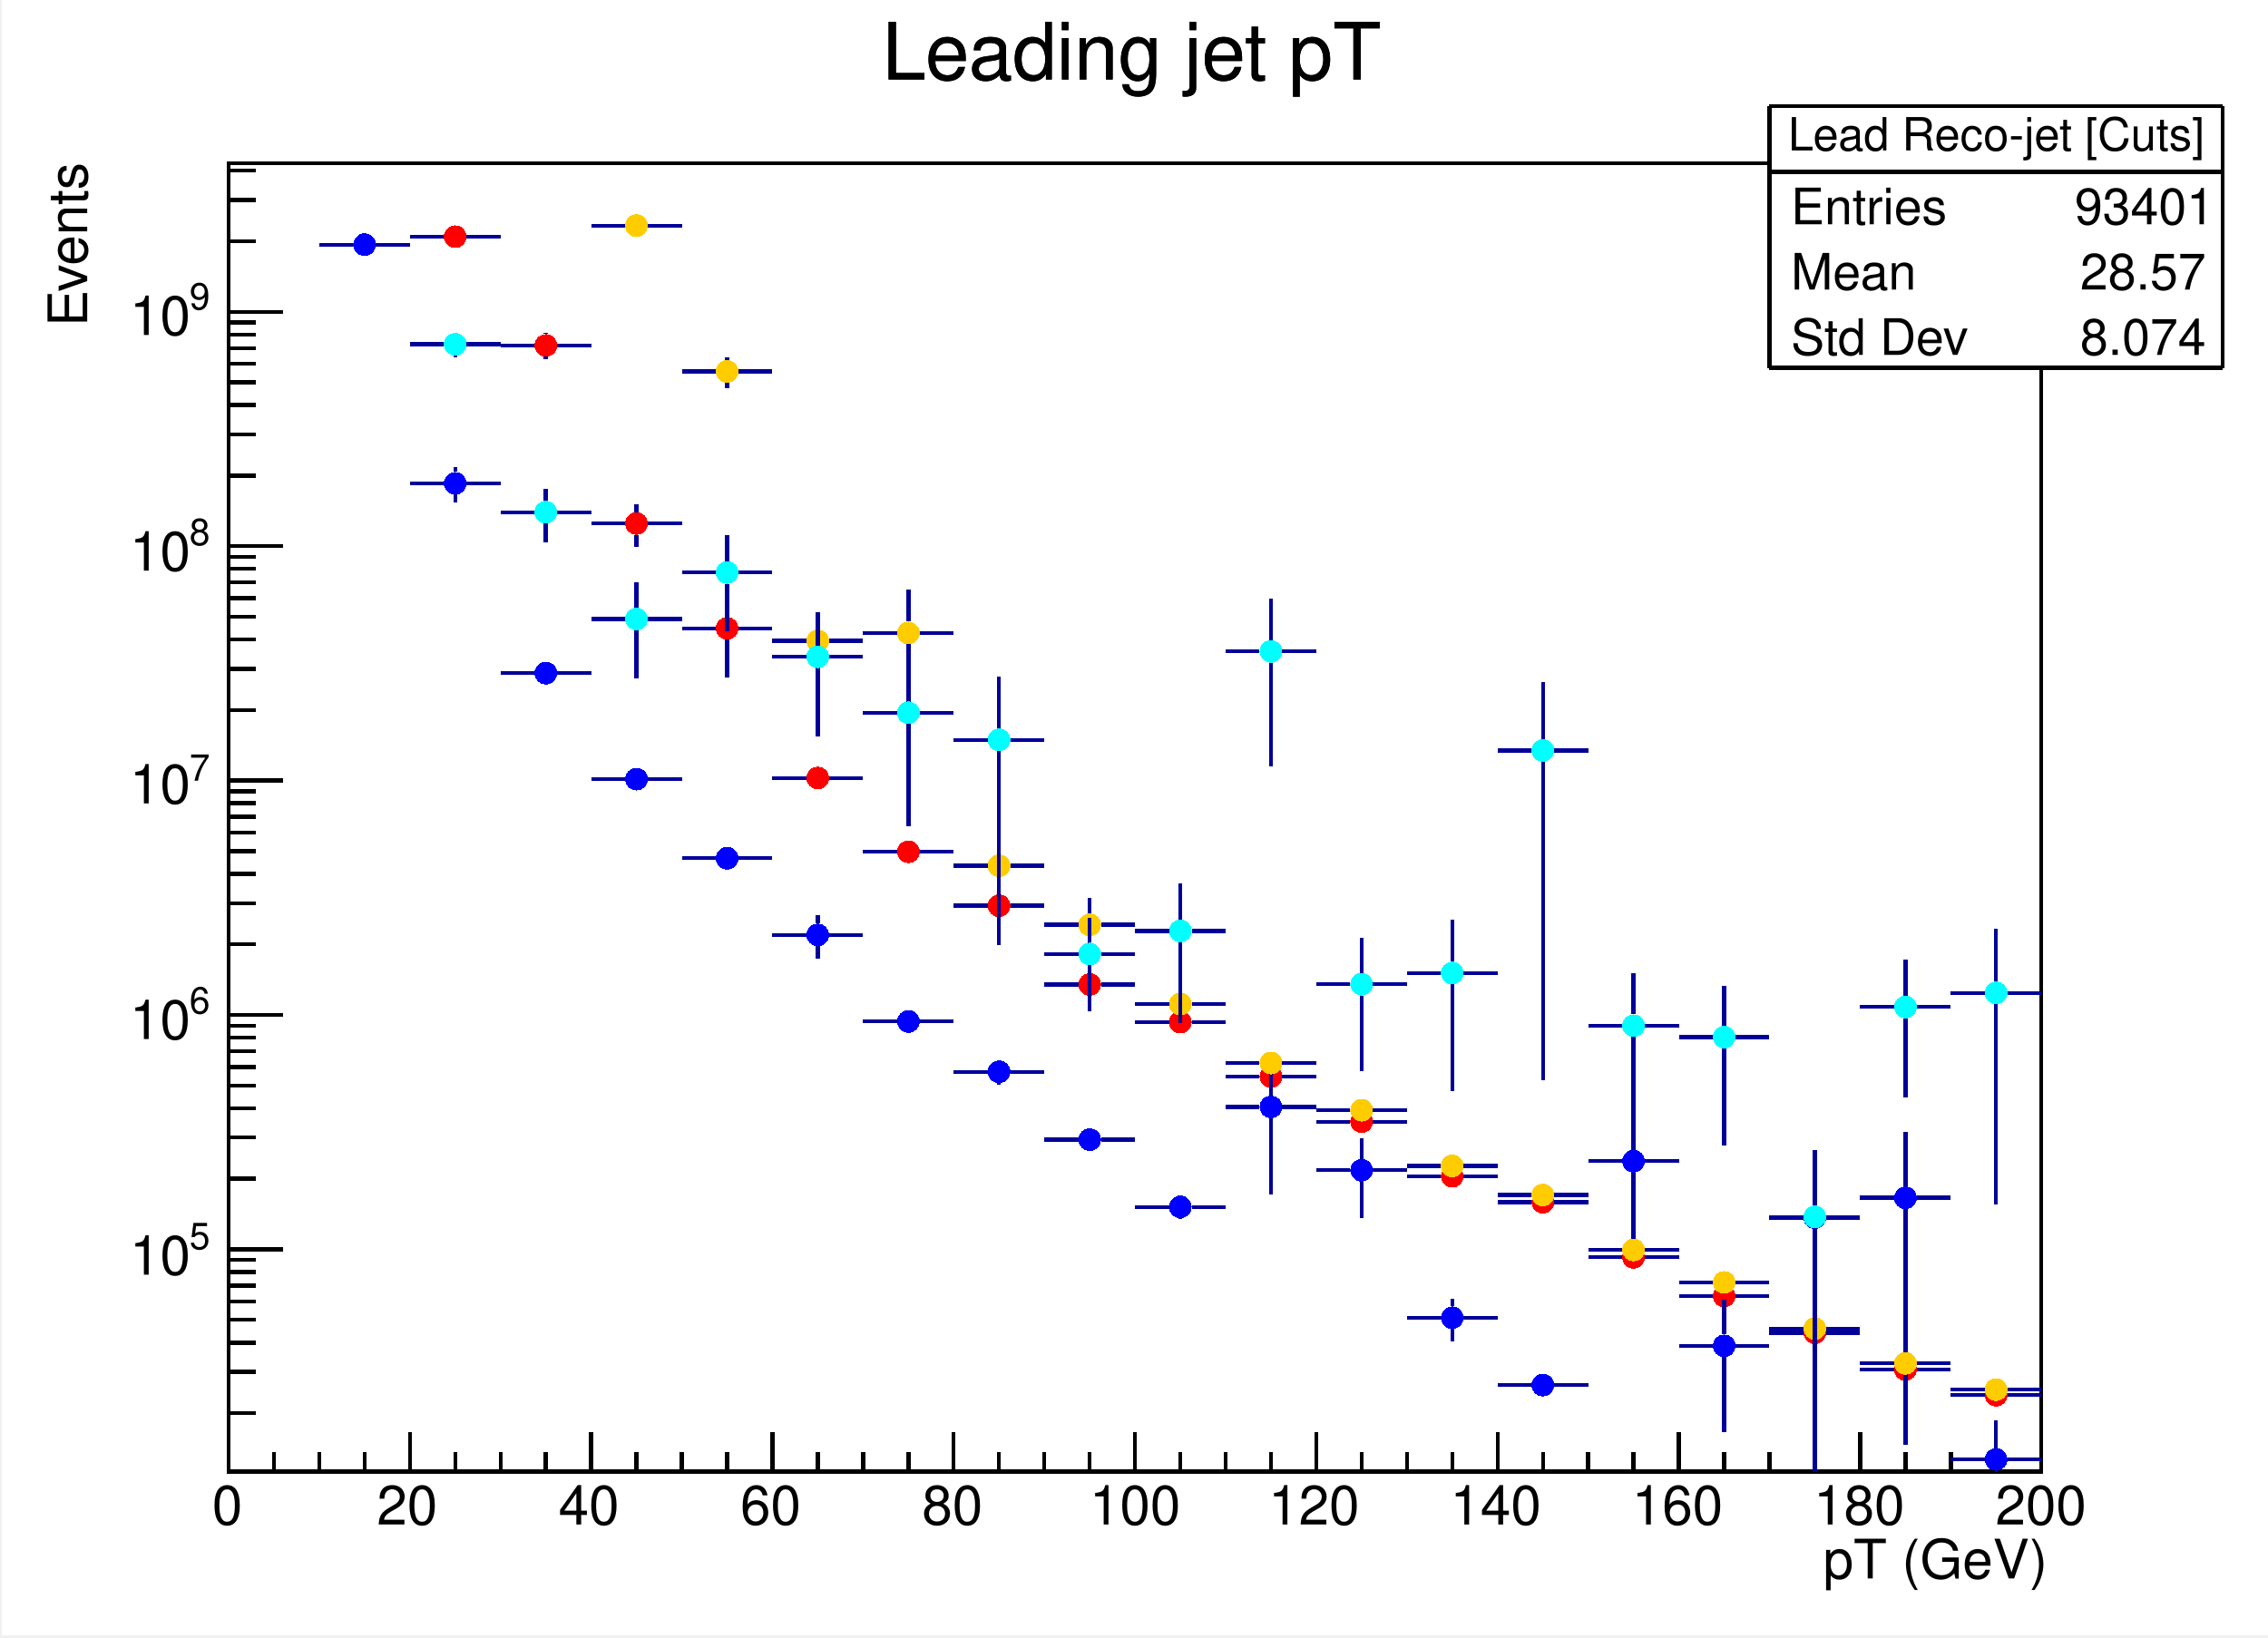
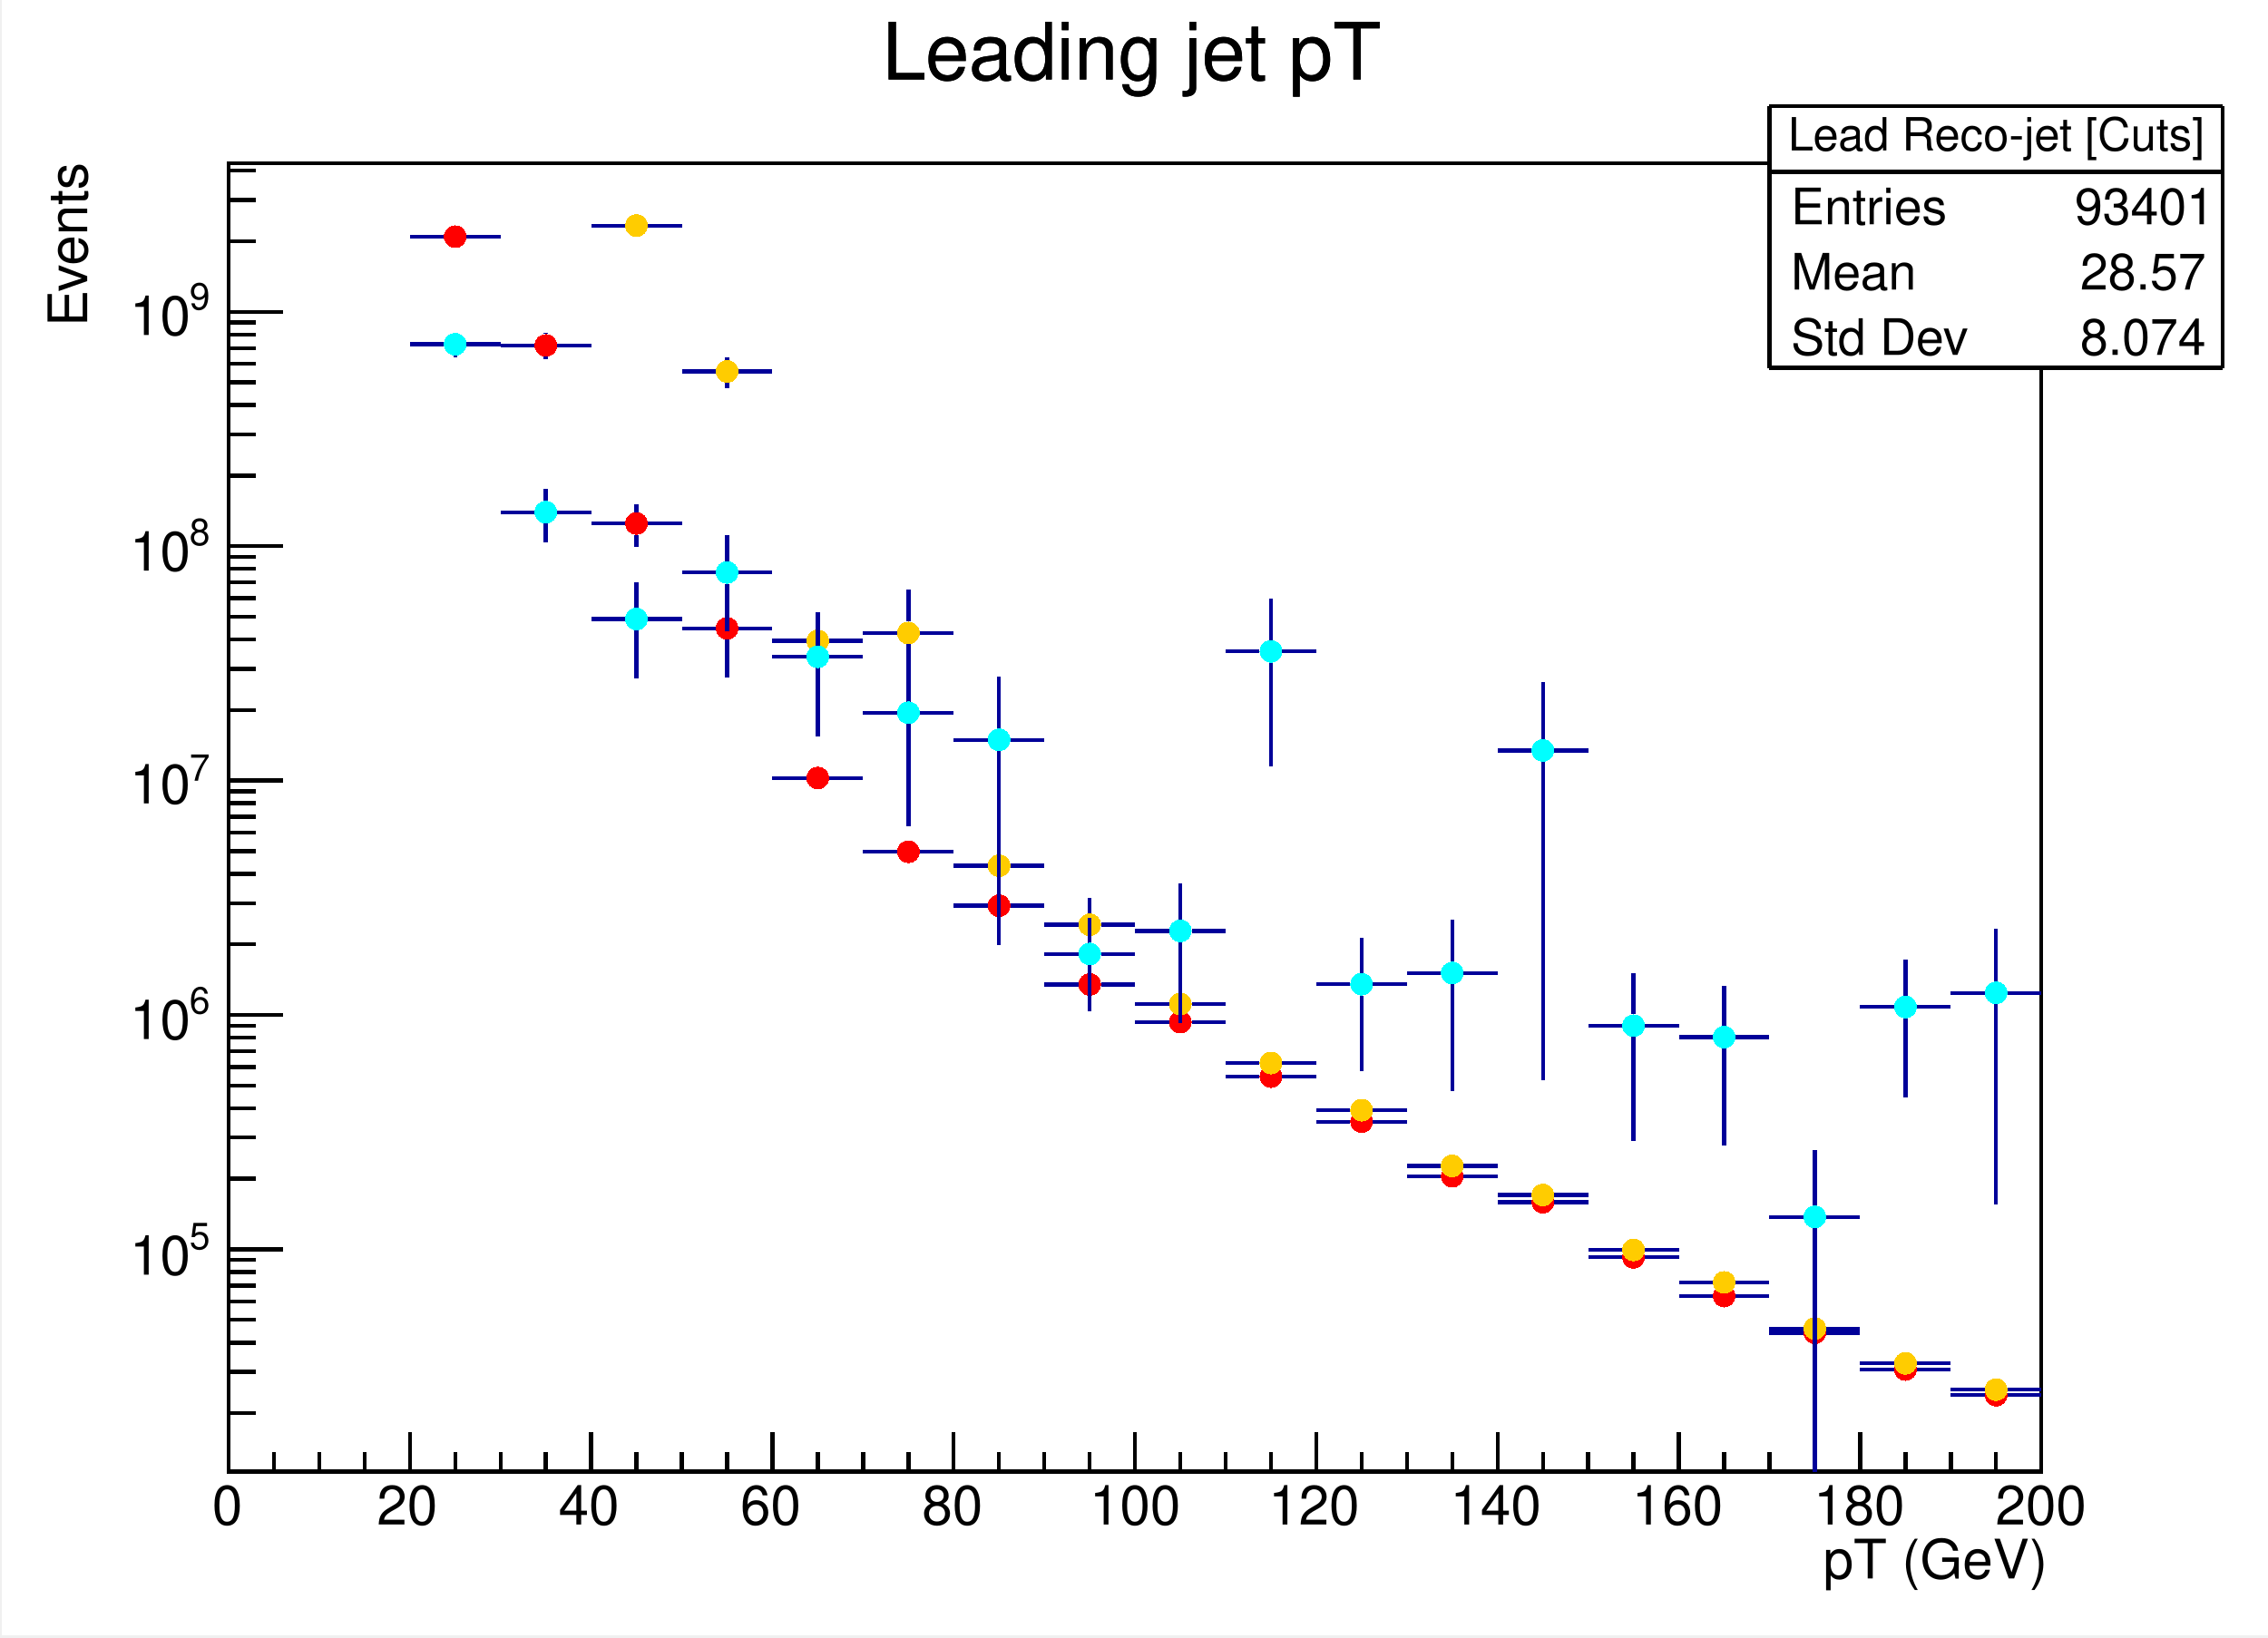
<svg xmlns="http://www.w3.org/2000/svg" width="567.429" height="409.712" viewBox="0 0 567.429 409.712" shape-rendering="crispEdges">
  <defs>
</defs>
  <rect x="0.5" y="0" width="566.929" height="409.212" fill="white" />
  <rect x="57.193" y="40.921" width="453.543" height="327.37" fill="white" />
  <rect x="57.193" y="40.921" width="453.543" height="327.37" fill="none" stroke="black" />
  <path d="M102.547,59.23h 8.497" fill="none" stroke="#000099" />
  <path d="M116.728,59.23h 8.497" fill="none" stroke="#000099" />
  <g fill="#ff0000">
    <circle cx="113.886" cy="59.23" r="2.842" />
  </g>
  <path d="M136.563,89.935v -0.638" fill="none" stroke="#000099" />
  <path d="M136.563,83.613v -0.22" fill="none" stroke="#000099" />
  <path d="M125.224,86.454h 8.497" fill="none" stroke="#000099" />
  <path d="M139.405,86.454h 8.497" fill="none" stroke="#000099" />
  <g fill="#ff0000">
    <circle cx="136.563" cy="86.454" r="2.842" />
  </g>
  <path d="M159.24,136.955v -3.12" fill="none" stroke="#000099" />
  <path d="M159.24,128.152v -1.986" fill="none" stroke="#000099" />
  <path d="M147.902,130.994h 8.497" fill="none" stroke="#000099" />
  <path d="M162.082,130.994h 8.497" fill="none" stroke="#000099" />
  <g fill="#ff0000">
    <circle cx="159.24" cy="130.994" r="2.842" />
  </g>
  <path d="M181.917,169.581v -9.469" fill="none" stroke="#000099" />
  <path d="M181.917,154.428v -5.423" fill="none" stroke="#000099" />
  <path d="M170.579,157.27h 8.497" fill="none" stroke="#000099" />
  <path d="M184.759,157.27h 8.497" fill="none" stroke="#000099" />
  <g fill="#ff0000">
    <circle cx="181.917" cy="157.27" r="2.842" />
  </g>
  <path d="M193.256,194.703h 8.497" fill="none" stroke="#000099" />
  <path d="M207.436,194.703h 8.497" fill="none" stroke="#000099" />
  <g fill="#ff0000">
    <circle cx="204.594" cy="194.703" r="2.842" />
  </g>
  <path d="M215.933,213.16h 8.497" fill="none" stroke="#000099" />
  <path d="M230.113,213.16h 8.497" fill="none" stroke="#000099" />
  <g fill="#ff0000">
    <circle cx="227.272" cy="213.16" r="2.842" />
  </g>
  <path d="M238.61,226.664h 8.497" fill="none" stroke="#000099" />
  <path d="M252.791,226.664h 8.497" fill="none" stroke="#000099" />
  <g fill="#ff0000">
    <circle cx="249.949" cy="226.664" r="2.842" />
  </g>
  <path d="M261.287,246.363h 8.497" fill="none" stroke="#000099" />
  <path d="M275.468,246.363h 8.497" fill="none" stroke="#000099" />
  <g fill="#ff0000">
    <circle cx="272.626" cy="246.363" r="2.842" />
  </g>
  <path d="M283.965,255.777h 8.497" fill="none" stroke="#000099" />
  <path d="M298.145,255.777h 8.497" fill="none" stroke="#000099" />
  <g fill="#ff0000">
    <circle cx="295.303" cy="255.777" r="2.842" />
  </g>
  <path d="M306.642,269.433h 8.497" fill="none" stroke="#000099" />
  <path d="M320.822,269.433h 8.497" fill="none" stroke="#000099" />
  <g fill="#ff0000">
    <circle cx="317.98" cy="269.433" r="2.842" />
  </g>
  <path d="M329.319,280.699h 8.497" fill="none" stroke="#000099" />
  <path d="M343.499,280.699h 8.497" fill="none" stroke="#000099" />
  <g fill="#ff0000">
    <circle cx="340.657" cy="280.699" r="2.842" />
  </g>
  <path d="M351.996,294.373h 8.497" fill="none" stroke="#000099" />
  <path d="M366.176,294.373h 8.497" fill="none" stroke="#000099" />
  <g fill="#ff0000">
    <circle cx="363.335" cy="294.373" r="2.842" />
  </g>
  <path d="M374.673,300.871h 8.497" fill="none" stroke="#000099" />
  <path d="M388.854,300.871h 8.497" fill="none" stroke="#000099" />
  <g fill="#ff0000">
    <circle cx="386.012" cy="300.871" r="2.842" />
  </g>
  <path d="M397.35,314.639h 8.497" fill="none" stroke="#000099" />
  <path d="M411.531,314.639h 8.497" fill="none" stroke="#000099" />
  <g fill="#ff0000">
    <circle cx="408.689" cy="314.639" r="2.842" />
  </g>
  <path d="M420.028,324.342h 8.497" fill="none" stroke="#000099" />
  <path d="M434.208,324.342h 8.497" fill="none" stroke="#000099" />
  <g fill="#ff0000">
    <circle cx="431.366" cy="324.342" r="2.842" />
  </g>
  <path d="M442.705,333.516h 8.497" fill="none" stroke="#000099" />
  <path d="M456.885,333.516h 8.497" fill="none" stroke="#000099" />
  <g fill="#ff0000">
    <circle cx="454.043" cy="333.516" r="2.842" />
  </g>
  <path d="M465.382,342.733h 8.497" fill="none" stroke="#000099" />
  <path d="M479.562,342.733h 8.497" fill="none" stroke="#000099" />
  <g fill="#ff0000">
    <circle cx="476.72" cy="342.733" r="2.842" />
  </g>
  <path d="M488.059,349.148h 8.497" fill="none" stroke="#000099" />
  <path d="M502.239,349.148h 8.497" fill="none" stroke="#000099" />
  <g fill="#ff0000">
    <circle cx="499.398" cy="349.148" r="2.842" />
  </g>
  <rect x="442.705" y="26.599" width="113.386" height="65.474" fill="white" />
  <path d="M442.705,92.073h 113.386" fill="none" stroke="black" />
  <path d="M556.091,92.073v -65.474" fill="none" stroke="black" />
  <path d="M556.091,26.599h -113.386" fill="none" stroke="black" />
  <path d="M442.705,26.599v 65.474" fill="none" stroke="black" />
  <text xml:space="preserve" x="447.365" y="37.653" fill="black" font-size="11.471" font-family="Helvetica">Lead Reco-jet [Cuts]</text>
  <path d="M442.705,42.967h 113.386" fill="none" stroke="black" />
  <text xml:space="preserve" x="448.076" y="56.125" fill="black" font-size="12.575" font-family="Helvetica">Entries </text>
  <text xml:space="preserve" x="515.567" y="56.125" fill="black" font-size="12.575" font-family="Helvetica"> 93401</text>
  <text xml:space="preserve" x="448.076" y="72.465" fill="black" font-size="12.575" font-family="Helvetica">Mean  </text>
  <text xml:space="preserve" x="513.436" y="72.465" fill="black" font-size="12.575" font-family="Helvetica">  28.57</text>
  <text xml:space="preserve" x="448.076" y="88.805" fill="black" font-size="12.575" font-family="Helvetica">Std Dev   </text>
  <text xml:space="preserve" x="513.436" y="88.805" fill="black" font-size="12.575" font-family="Helvetica">  8.074</text>
  <path d="M57.193,368.291h 453.543" fill="none" stroke="black" />
  <path d="M57.193,358.47v 9.821" fill="none" stroke="black" />
  <path d="M68.531,363.38v 4.911" fill="none" stroke="black" />
  <path d="M79.87,363.38v 4.911" fill="none" stroke="black" />
  <path d="M91.209,363.38v 4.911" fill="none" stroke="black" />
  <path d="M102.547,358.47v 9.821" fill="none" stroke="black" />
  <path d="M113.886,363.38v 4.911" fill="none" stroke="black" />
  <path d="M125.224,363.38v 4.911" fill="none" stroke="black" />
  <path d="M136.563,363.38v 4.911" fill="none" stroke="black" />
  <path d="M147.902,358.47v 9.821" fill="none" stroke="black" />
  <path d="M159.24,363.38v 4.911" fill="none" stroke="black" />
  <path d="M170.579,363.38v 4.911" fill="none" stroke="black" />
  <path d="M181.917,363.38v 4.911" fill="none" stroke="black" />
  <path d="M193.256,358.47v 9.821" fill="none" stroke="black" />
  <path d="M204.594,363.38v 4.911" fill="none" stroke="black" />
  <path d="M215.933,363.38v 4.911" fill="none" stroke="black" />
  <path d="M227.272,363.38v 4.911" fill="none" stroke="black" />
  <path d="M238.61,358.47v 9.821" fill="none" stroke="black" />
  <path d="M249.949,363.38v 4.911" fill="none" stroke="black" />
  <path d="M261.287,363.38v 4.911" fill="none" stroke="black" />
  <path d="M272.626,363.38v 4.911" fill="none" stroke="black" />
  <path d="M283.965,358.47v 9.821" fill="none" stroke="black" />
  <path d="M295.303,363.38v 4.911" fill="none" stroke="black" />
  <path d="M306.642,363.38v 4.911" fill="none" stroke="black" />
  <path d="M317.98,363.38v 4.911" fill="none" stroke="black" />
  <path d="M329.319,358.47v 9.821" fill="none" stroke="black" />
  <path d="M340.657,363.38v 4.911" fill="none" stroke="black" />
  <path d="M351.996,363.38v 4.911" fill="none" stroke="black" />
  <path d="M363.335,363.38v 4.911" fill="none" stroke="black" />
  <path d="M374.673,358.47v 9.821" fill="none" stroke="black" />
  <path d="M386.012,363.38v 4.911" fill="none" stroke="black" />
  <path d="M397.35,363.38v 4.911" fill="none" stroke="black" />
  <path d="M408.689,363.38v 4.911" fill="none" stroke="black" />
  <path d="M420.028,358.47v 9.821" fill="none" stroke="black" />
  <path d="M431.366,363.38v 4.911" fill="none" stroke="black" />
  <path d="M442.705,363.38v 4.911" fill="none" stroke="black" />
  <path d="M454.043,363.38v 4.911" fill="none" stroke="black" />
  <path d="M465.382,358.47v 9.821" fill="none" stroke="black" />
  <path d="M476.72,363.38v 4.911" fill="none" stroke="black" />
  <path d="M488.059,363.38v 4.911" fill="none" stroke="black" />
  <path d="M499.398,363.38v 4.911" fill="none" stroke="black" />
  <path d="M510.736,358.47v 9.821" fill="none" stroke="black" />
  <text xml:space="preserve" x="53.072" y="381.505" fill="black" font-size="13.64" font-family="Helvetica">0</text>
  <text xml:space="preserve" x="94.278" y="381.505" fill="black" font-size="13.64" font-family="Helvetica">20</text>
  <text xml:space="preserve" x="139.746" y="381.505" fill="black" font-size="13.64" font-family="Helvetica">40</text>
  <text xml:space="preserve" x="185.214" y="381.505" fill="black" font-size="13.64" font-family="Helvetica">60</text>
  <text xml:space="preserve" x="230.682" y="381.505" fill="black" font-size="13.64" font-family="Helvetica">80</text>
  <text xml:space="preserve" x="272.598" y="381.505" fill="black" font-size="13.64" font-family="Helvetica">100</text>
  <text xml:space="preserve" x="317.355" y="381.505" fill="black" font-size="13.64" font-family="Helvetica">120</text>
  <text xml:space="preserve" x="362.823" y="381.505" fill="black" font-size="13.64" font-family="Helvetica">140</text>
  <text xml:space="preserve" x="408.291" y="381.505" fill="black" font-size="13.64" font-family="Helvetica">160</text>
  <text xml:space="preserve" x="453.759" y="381.505" fill="black" font-size="13.64" font-family="Helvetica">180</text>
  <text xml:space="preserve" x="499.227" y="381.505" fill="black" font-size="13.64" font-family="Helvetica">200</text>
  <text xml:space="preserve" x="452.338" y="395.003" fill="black" font-size="13.64" font-family="Helvetica"> pT (GeV)</text>
  <path d="M57.193,368.291v -327.37" fill="none" stroke="black" />
  <path d="M63.996,353.645h -6.803" fill="none" stroke="black" />
  <path d="M63.996,343.317h -6.803" fill="none" stroke="black" />
  <path d="M63.996,335.988h -6.803" fill="none" stroke="black" />
  <path d="M63.996,330.304h -6.803" fill="none" stroke="black" />
  <path d="M63.996,325.66h -6.803" fill="none" stroke="black" />
  <path d="M63.996,321.733h -6.803" fill="none" stroke="black" />
  <path d="M63.996,318.332h -6.803" fill="none" stroke="black" />
  <path d="M63.996,315.331h -6.803" fill="none" stroke="black" />
  <path d="M70.799,312.648h -13.606" fill="none" stroke="black" />
  <text xml:space="preserve" x="47.389" y="312.592" fill="black" font-size="9.26" font-family="Helvetica">5</text>
  <text xml:space="preserve" x="32.47" y="318.986" fill="black" font-size="13.64" font-family="Helvetica">10</text>
  <path d="M63.996,294.991h -6.803" fill="none" stroke="black" />
  <path d="M63.996,284.662h -6.803" fill="none" stroke="black" />
  <path d="M63.996,277.334h -6.803" fill="none" stroke="black" />
  <path d="M63.996,271.65h -6.803" fill="none" stroke="black" />
  <path d="M63.996,267.006h -6.803" fill="none" stroke="black" />
  <path d="M63.996,263.079h -6.803" fill="none" stroke="black" />
  <path d="M63.996,259.678h -6.803" fill="none" stroke="black" />
  <path d="M63.996,256.677h -6.803" fill="none" stroke="black" />
  <path d="M70.799,253.993h -13.606" fill="none" stroke="black" />
  <text xml:space="preserve" x="47.389" y="253.626" fill="black" font-size="9.26" font-family="Helvetica">6</text>
  <text xml:space="preserve" x="32.47" y="260.02" fill="black" font-size="13.64" font-family="Helvetica">10</text>
  <path d="M63.996,236.337h -6.803" fill="none" stroke="black" />
  <path d="M63.996,226.008h -6.803" fill="none" stroke="black" />
  <path d="M63.996,218.68h -6.803" fill="none" stroke="black" />
  <path d="M63.996,212.996h -6.803" fill="none" stroke="black" />
  <path d="M63.996,208.352h -6.803" fill="none" stroke="black" />
  <path d="M63.996,204.425h -6.803" fill="none" stroke="black" />
  <path d="M63.996,201.024h -6.803" fill="none" stroke="black" />
  <path d="M63.996,198.023h -6.803" fill="none" stroke="black" />
  <path d="M70.799,195.339h -13.606" fill="none" stroke="black" />
  <text xml:space="preserve" x="47.389" y="195.37" fill="black" font-size="9.26" font-family="Helvetica">7</text>
  <text xml:space="preserve" x="32.47" y="201.054" fill="black" font-size="13.64" font-family="Helvetica">10</text>
  <path d="M63.996,177.683h -6.803" fill="none" stroke="black" />
  <path d="M63.996,167.354h -6.803" fill="none" stroke="black" />
  <path d="M63.996,160.026h -6.803" fill="none" stroke="black" />
  <path d="M63.996,154.342h -6.803" fill="none" stroke="black" />
  <path d="M63.996,149.698h -6.803" fill="none" stroke="black" />
  <path d="M63.996,145.771h -6.803" fill="none" stroke="black" />
  <path d="M63.996,142.369h -6.803" fill="none" stroke="black" />
  <path d="M63.996,139.369h -6.803" fill="none" stroke="black" />
  <path d="M70.799,136.685h -13.606" fill="none" stroke="black" />
  <text xml:space="preserve" x="47.389" y="136.404" fill="black" font-size="9.26" font-family="Helvetica">8</text>
  <text xml:space="preserve" x="32.47" y="142.798" fill="black" font-size="13.64" font-family="Helvetica">10</text>
  <path d="M63.996,119.029h -6.803" fill="none" stroke="black" />
  <path d="M63.996,108.7h -6.803" fill="none" stroke="black" />
  <path d="M63.996,101.372h -6.803" fill="none" stroke="black" />
  <path d="M63.996,95.688h -6.803" fill="none" stroke="black" />
  <path d="M63.996,91.044h -6.803" fill="none" stroke="black" />
  <path d="M63.996,87.117h -6.803" fill="none" stroke="black" />
  <path d="M63.996,83.715h -6.803" fill="none" stroke="black" />
  <path d="M63.996,80.715h -6.803" fill="none" stroke="black" />
  <path d="M70.799,78.031h -13.606" fill="none" stroke="black" />
  <text xml:space="preserve" x="47.389" y="77.438" fill="black" font-size="9.26" font-family="Helvetica">9</text>
  <text xml:space="preserve" x="32.47" y="83.832" fill="black" font-size="13.64" font-family="Helvetica">10</text>
  <path d="M63.996,60.375h -6.803" fill="none" stroke="black" />
  <path d="M63.996,50.046h -6.803" fill="none" stroke="black" />
  <path d="M63.996,42.718h -6.803" fill="none" stroke="black" />
  <g transform="rotate(-90,21.8131,81.7003)">
    <text xml:space="preserve" x="21.813" y="81.7" fill="black" font-size="13.64" font-family="Helvetica">Events</text>
  </g>
  <text xml:space="preserve" x="220.736" y="19.892" fill="black" font-size="19.78" font-family="Helvetica">Leading jet pT</text>
  <rect x="442.705" y="26.599" width="113.386" height="65.474" fill="white" />
  <path d="M442.705,92.073h 113.386" fill="none" stroke="black" />
  <path d="M556.091,92.073v -65.474" fill="none" stroke="black" />
  <path d="M556.091,26.599h -113.386" fill="none" stroke="black" />
  <path d="M442.705,26.599v 65.474" fill="none" stroke="black" />
  <text xml:space="preserve" x="447.365" y="37.653" fill="black" font-size="11.471" font-family="Helvetica">Lead Reco-jet [Cuts]</text>
  <path d="M442.705,42.967h 113.386" fill="none" stroke="black" />
  <text xml:space="preserve" x="448.076" y="56.125" fill="black" font-size="12.575" font-family="Helvetica">Entries </text>
  <text xml:space="preserve" x="515.567" y="56.125" fill="black" font-size="12.575" font-family="Helvetica"> 93401</text>
  <text xml:space="preserve" x="448.076" y="72.465" fill="black" font-size="12.575" font-family="Helvetica">Mean  </text>
  <text xml:space="preserve" x="513.436" y="72.465" fill="black" font-size="12.575" font-family="Helvetica">  28.57</text>
  <text xml:space="preserve" x="448.076" y="88.805" fill="black" font-size="12.575" font-family="Helvetica">Std Dev   </text>
  <text xml:space="preserve" x="513.436" y="88.805" fill="black" font-size="12.575" font-family="Helvetica">  8.074</text>
-   <path d="M79.87,61.231h 8.497" fill="none" stroke="#000099" />
-   <path d="M94.05,61.231h 8.497" fill="none" stroke="#000099" />
-   <g fill="#0000ff">
-     <circle cx="91.209" cy="61.231" r="2.842" />
-   </g>
-   <path d="M113.886,125.679v -1.869" fill="none" stroke="#000099" />
-   <path d="M113.886,118.127v -1.132" fill="none" stroke="#000099" />
-   <path d="M102.547,120.968h 8.497" fill="none" stroke="#000099" />
-   <path d="M116.728,120.968h 8.497" fill="none" stroke="#000099" />
-   <g fill="#0000ff">
-     <circle cx="113.886" cy="120.968" r="2.842" />
-   </g>
-   <path d="M125.224,168.451h 8.497" fill="none" stroke="#000099" />
-   <path d="M139.405,168.451h 8.497" fill="none" stroke="#000099" />
-   <g fill="#0000ff">
-     <circle cx="136.563" cy="168.451" r="2.842" />
-   </g>
-   <path d="M147.902,194.972h 8.497" fill="none" stroke="#000099" />
-   <path d="M162.082,194.972h 8.497" fill="none" stroke="#000099" />
-   <g fill="#0000ff">
-     <circle cx="159.24" cy="194.972" r="2.842" />
-   </g>
-   <path d="M170.579,214.758h 8.497" fill="none" stroke="#000099" />
-   <path d="M184.759,214.758h 8.497" fill="none" stroke="#000099" />
-   <g fill="#0000ff">
-     <circle cx="181.917" cy="214.758" r="2.842" />
-   </g>
-   <path d="M204.594,240.02v -3.204" fill="none" stroke="#000099" />
-   <path d="M204.594,231.132v -2.041" fill="none" stroke="#000099" />
-   <path d="M193.256,233.974h 8.497" fill="none" stroke="#000099" />
-   <path d="M207.436,233.974h 8.497" fill="none" stroke="#000099" />
-   <g fill="#0000ff">
-     <circle cx="204.594" cy="233.974" r="2.842" />
-   </g>
-   <path d="M215.933,255.622h 8.497" fill="none" stroke="#000099" />
-   <path d="M230.113,255.622h 8.497" fill="none" stroke="#000099" />
-   <g fill="#0000ff">
-     <circle cx="227.272" cy="255.622" r="2.842" />
-   </g>
-   <path d="M249.949,271.456v -0.391" fill="none" stroke="#000099" />
-   <path d="M249.949,265.381v -0.027" fill="none" stroke="#000099" />
-   <path d="M238.61,268.223h 8.497" fill="none" stroke="#000099" />
-   <path d="M252.791,268.223h 8.497" fill="none" stroke="#000099" />
-   <g fill="#0000ff">
-     <circle cx="249.949" cy="268.223" r="2.842" />
-   </g>
-   <path d="M261.287,285.195h 8.497" fill="none" stroke="#000099" />
-   <path d="M275.468,285.195h 8.497" fill="none" stroke="#000099" />
-   <g fill="#0000ff">
-     <circle cx="272.626" cy="285.195" r="2.842" />
-   </g>
-   <path d="M295.303,305.027v -0.149" fill="none" stroke="#000099" />
-   <path d="M283.965,302.036h 8.497" fill="none" stroke="#000099" />
-   <path d="M298.145,302.036h 8.497" fill="none" stroke="#000099" />
-   <g fill="#0000ff">
-     <circle cx="295.303" cy="302.036" r="2.842" />
-   </g>
-   <path d="M317.98,298.977v -19.12" fill="none" stroke="#000099" />
-   <path d="M317.98,274.174v -8.774" fill="none" stroke="#000099" />
-   <path d="M306.642,277.015h 8.497" fill="none" stroke="#000099" />
-   <path d="M320.822,277.015h 8.497" fill="none" stroke="#000099" />
-   <g fill="#0000ff">
-     <circle cx="317.98" cy="277.015" r="2.842" />
-   </g>
-   <path d="M340.657,304.783v -9.096" fill="none" stroke="#000099" />
-   <path d="M340.657,290.004v -5.254" fill="none" stroke="#000099" />
-   <path d="M329.319,292.846h 8.497" fill="none" stroke="#000099" />
-   <path d="M343.499,292.846h 8.497" fill="none" stroke="#000099" />
-   <g fill="#0000ff">
-     <circle cx="340.657" cy="292.846" r="2.842" />
-   </g>
-   <path d="M363.335,335.693v -3.083" fill="none" stroke="#000099" />
-   <path d="M363.335,326.927v -1.961" fill="none" stroke="#000099" />
-   <path d="M351.996,329.769h 8.497" fill="none" stroke="#000099" />
-   <path d="M366.176,329.769h 8.497" fill="none" stroke="#000099" />
-   <g fill="#0000ff">
-     <circle cx="363.335" cy="329.769" r="2.842" />
-   </g>
-   <path d="M374.673,346.622h 8.497" fill="none" stroke="#000099" />
-   <path d="M388.854,346.622h 8.497" fill="none" stroke="#000099" />
-   <g fill="#0000ff">
-     <circle cx="386.012" cy="346.622" r="2.842" />
-   </g>
-   <path d="M408.689,313.05v -19.624" fill="none" stroke="#000099" />
-   <path d="M408.689,287.743v -8.907" fill="none" stroke="#000099" />
-   <path d="M397.35,290.584h 8.497" fill="none" stroke="#000099" />
-   <path d="M411.531,290.584h 8.497" fill="none" stroke="#000099" />
-   <g fill="#0000ff">
-     <circle cx="408.689" cy="290.584" r="2.842" />
-   </g>
-   <path d="M431.366,358.434v -18.782" fill="none" stroke="#000099" />
-   <path d="M431.366,333.969v -8.683" fill="none" stroke="#000099" />
-   <path d="M420.028,336.811h 8.497" fill="none" stroke="#000099" />
-   <path d="M434.208,336.811h 8.497" fill="none" stroke="#000099" />
-   <g fill="#0000ff">
-     <circle cx="431.366" cy="336.811" r="2.842" />
-   </g>
-   <path d="M454.043,368.291v -60.728" fill="none" stroke="#000099" />
-   <path d="M454.043,301.879v -14.047" fill="none" stroke="#000099" />
-   <path d="M442.705,304.721h 8.497" fill="none" stroke="#000099" />
-   <path d="M456.885,304.721h 8.497" fill="none" stroke="#000099" />
-   <g fill="#0000ff">
-     <circle cx="454.043" cy="304.721" r="2.842" />
-   </g>
-   <path d="M476.72,361.588v -58.986" fill="none" stroke="#000099" />
-   <path d="M476.72,296.918v -13.665" fill="none" stroke="#000099" />
-   <path d="M465.382,299.76h 8.497" fill="none" stroke="#000099" />
-   <path d="M479.562,299.76h 8.497" fill="none" stroke="#000099" />
-   <g fill="#0000ff">
-     <circle cx="476.72" cy="299.76" r="2.842" />
-   </g>
-   <path d="M499.398,368.291v -0.225" fill="none" stroke="#000099" />
-   <path d="M499.398,362.382v -6.907" fill="none" stroke="#000099" />
-   <path d="M488.059,365.224h 8.497" fill="none" stroke="#000099" />
-   <path d="M502.239,365.224h 8.497" fill="none" stroke="#000099" />
-   <g fill="#0000ff">
-     <circle cx="499.398" cy="365.224" r="2.842" />
-   </g>
  <path d="M147.902,56.472h 8.497" fill="none" stroke="#000099" />
  <path d="M162.082,56.472h 8.497" fill="none" stroke="#000099" />
  <g fill="#ffcc00">
    <circle cx="159.24" cy="56.472" r="2.842" />
  </g>
  <path d="M181.917,97.058v -1.248" fill="none" stroke="#000099" />
  <path d="M181.917,90.126v -0.681" fill="none" stroke="#000099" />
  <path d="M170.579,92.968h 8.497" fill="none" stroke="#000099" />
  <path d="M184.759,92.968h 8.497" fill="none" stroke="#000099" />
  <g fill="#ffcc00">
    <circle cx="181.917" cy="92.968" r="2.842" />
  </g>
  <path d="M204.594,169.149v -5.928" fill="none" stroke="#000099" />
  <path d="M204.594,157.538v -3.67" fill="none" stroke="#000099" />
  <path d="M193.256,160.38h 8.497" fill="none" stroke="#000099" />
  <path d="M207.436,160.38h 8.497" fill="none" stroke="#000099" />
  <g fill="#ffcc00">
    <circle cx="204.594" cy="160.38" r="2.842" />
  </g>
  <path d="M227.272,177.981v -16.723" fill="none" stroke="#000099" />
  <path d="M227.272,155.575v -8.092" fill="none" stroke="#000099" />
  <path d="M215.933,158.417h 8.497" fill="none" stroke="#000099" />
  <path d="M230.113,158.417h 8.497" fill="none" stroke="#000099" />
  <g fill="#ffcc00">
    <circle cx="227.272" cy="158.417" r="2.842" />
  </g>
  <path d="M249.949,219.536v -0.033" fill="none" stroke="#000099" />
  <path d="M238.61,216.661h 8.497" fill="none" stroke="#000099" />
  <path d="M252.791,216.661h 8.497" fill="none" stroke="#000099" />
  <g fill="#ffcc00">
    <circle cx="249.949" cy="216.661" r="2.842" />
  </g>
  <path d="M272.626,240.651v -6.382" fill="none" stroke="#000099" />
  <path d="M272.626,228.586v -3.915" fill="none" stroke="#000099" />
  <path d="M261.287,231.428h 8.497" fill="none" stroke="#000099" />
  <path d="M275.468,231.428h 8.497" fill="none" stroke="#000099" />
  <g fill="#ffcc00">
    <circle cx="272.626" cy="231.428" r="2.842" />
  </g>
  <path d="M283.965,251.26h 8.497" fill="none" stroke="#000099" />
  <path d="M298.145,251.26h 8.497" fill="none" stroke="#000099" />
  <g fill="#ffcc00">
    <circle cx="295.303" cy="251.26" r="2.842" />
  </g>
  <path d="M306.642,266.019h 8.497" fill="none" stroke="#000099" />
  <path d="M320.822,266.019h 8.497" fill="none" stroke="#000099" />
  <g fill="#ffcc00">
    <circle cx="317.98" cy="266.019" r="2.842" />
  </g>
  <path d="M329.319,277.832h 8.497" fill="none" stroke="#000099" />
  <path d="M343.499,277.832h 8.497" fill="none" stroke="#000099" />
  <g fill="#ffcc00">
    <circle cx="340.657" cy="277.832" r="2.842" />
  </g>
  <path d="M351.996,291.777h 8.497" fill="none" stroke="#000099" />
  <path d="M366.176,291.777h 8.497" fill="none" stroke="#000099" />
  <g fill="#ffcc00">
    <circle cx="363.335" cy="291.777" r="2.842" />
  </g>
  <path d="M374.673,299.051h 8.497" fill="none" stroke="#000099" />
  <path d="M388.854,299.051h 8.497" fill="none" stroke="#000099" />
  <g fill="#ffcc00">
    <circle cx="386.012" cy="299.051" r="2.842" />
  </g>
  <path d="M397.35,312.794h 8.497" fill="none" stroke="#000099" />
  <path d="M411.531,312.794h 8.497" fill="none" stroke="#000099" />
  <g fill="#ffcc00">
    <circle cx="408.689" cy="312.794" r="2.842" />
  </g>
  <path d="M420.028,320.928h 8.497" fill="none" stroke="#000099" />
  <path d="M434.208,320.928h 8.497" fill="none" stroke="#000099" />
  <g fill="#ffcc00">
    <circle cx="431.366" cy="320.928" r="2.842" />
  </g>
  <path d="M442.705,332.475h 8.497" fill="none" stroke="#000099" />
  <path d="M456.885,332.475h 8.497" fill="none" stroke="#000099" />
  <g fill="#ffcc00">
    <circle cx="454.043" cy="332.475" r="2.842" />
  </g>
  <path d="M465.382,341.182h 8.497" fill="none" stroke="#000099" />
  <path d="M479.562,341.182h 8.497" fill="none" stroke="#000099" />
  <g fill="#ffcc00">
    <circle cx="476.72" cy="341.182" r="2.842" />
  </g>
  <path d="M488.059,347.757h 8.497" fill="none" stroke="#000099" />
  <path d="M502.239,347.757h 8.497" fill="none" stroke="#000099" />
  <g fill="#ffcc00">
    <circle cx="499.398" cy="347.757" r="2.842" />
  </g>
  <path d="M113.886,89.422v -0.417" fill="none" stroke="#000099" />
  <path d="M113.886,83.322v -0.047" fill="none" stroke="#000099" />
  <path d="M102.547,86.164h 8.497" fill="none" stroke="#000099" />
  <path d="M116.728,86.164h 8.497" fill="none" stroke="#000099" />
  <g fill="#00ffff">
    <circle cx="113.886" cy="86.164" r="2.842" />
  </g>
  <path d="M136.563,135.774v -4.748" fill="none" stroke="#000099" />
  <path d="M136.563,125.342v -2.998" fill="none" stroke="#000099" />
  <path d="M125.224,128.184h 8.497" fill="none" stroke="#000099" />
  <path d="M139.405,128.184h 8.497" fill="none" stroke="#000099" />
  <g fill="#00ffff">
    <circle cx="136.563" cy="128.184" r="2.842" />
  </g>
  <path d="M159.24,169.667v -11.908" fill="none" stroke="#000099" />
  <path d="M159.24,152.075v -6.439" fill="none" stroke="#000099" />
  <path d="M147.902,154.917h 8.497" fill="none" stroke="#000099" />
  <path d="M162.082,154.917h 8.497" fill="none" stroke="#000099" />
  <g fill="#00ffff">
    <circle cx="159.24" cy="154.917" r="2.842" />
  </g>
  <path d="M181.917,158.023v -11.934" fill="none" stroke="#000099" />
  <path d="M181.917,140.405v -6.449" fill="none" stroke="#000099" />
  <path d="M170.579,143.247h 8.497" fill="none" stroke="#000099" />
  <path d="M184.759,143.247h 8.497" fill="none" stroke="#000099" />
  <g fill="#00ffff">
    <circle cx="181.917" cy="143.247" r="2.842" />
  </g>
  <path d="M204.594,184.363v -17.167" fill="none" stroke="#000099" />
  <path d="M204.594,161.512v -8.225" fill="none" stroke="#000099" />
  <path d="M193.256,164.354h 8.497" fill="none" stroke="#000099" />
  <path d="M207.436,164.354h 8.497" fill="none" stroke="#000099" />
  <g fill="#00ffff">
    <circle cx="204.594" cy="164.354" r="2.842" />
  </g>
  <path d="M227.272,206.684v -25.467" fill="none" stroke="#000099" />
  <path d="M227.272,175.534v -10.235" fill="none" stroke="#000099" />
  <path d="M215.933,178.376h 8.497" fill="none" stroke="#000099" />
  <path d="M230.113,178.376h 8.497" fill="none" stroke="#000099" />
  <g fill="#00ffff">
    <circle cx="227.272" cy="178.376" r="2.842" />
  </g>
  <path d="M249.949,236.461v -48.467" fill="none" stroke="#000099" />
  <path d="M249.949,182.311v -13.056" fill="none" stroke="#000099" />
  <path d="M238.61,185.152h 8.497" fill="none" stroke="#000099" />
  <path d="M252.791,185.152h 8.497" fill="none" stroke="#000099" />
  <g fill="#00ffff">
    <circle cx="249.949" cy="185.152" r="2.842" />
  </g>
  <path d="M272.626,252.967v -11.383" fill="none" stroke="#000099" />
  <path d="M272.626,235.901v -6.232" fill="none" stroke="#000099" />
  <path d="M261.287,238.743h 8.497" fill="none" stroke="#000099" />
  <path d="M275.468,238.743h 8.497" fill="none" stroke="#000099" />
  <g fill="#00ffff">
    <circle cx="272.626" cy="238.743" r="2.842" />
  </g>
  <path d="M295.303,255.92v -20.106" fill="none" stroke="#000099" />
  <path d="M295.303,230.131v -9.032" fill="none" stroke="#000099" />
  <path d="M283.965,232.972h 8.497" fill="none" stroke="#000099" />
  <path d="M298.145,232.972h 8.497" fill="none" stroke="#000099" />
  <g fill="#00ffff">
    <circle cx="295.303" cy="232.972" r="2.842" />
  </g>
  <path d="M317.98,191.71v -25.863" fill="none" stroke="#000099" />
  <path d="M317.98,160.163v -10.312" fill="none" stroke="#000099" />
  <path d="M306.642,163.004h 8.497" fill="none" stroke="#000099" />
  <path d="M320.822,163.004h 8.497" fill="none" stroke="#000099" />
  <g fill="#00ffff">
    <circle cx="317.98" cy="163.004" r="2.842" />
  </g>
  <path d="M340.657,268.024v -18.891" fill="none" stroke="#000099" />
  <path d="M340.657,243.449v -8.712" fill="none" stroke="#000099" />
  <path d="M329.319,246.291h 8.497" fill="none" stroke="#000099" />
  <path d="M343.499,246.291h 8.497" fill="none" stroke="#000099" />
  <g fill="#00ffff">
    <circle cx="340.657" cy="246.291" r="2.842" />
  </g>
  <path d="M363.335,273.143v -26.8" fill="none" stroke="#000099" />
  <path d="M363.335,240.659v -10.489" fill="none" stroke="#000099" />
  <path d="M351.996,243.501h 8.497" fill="none" stroke="#000099" />
  <path d="M366.176,243.501h 8.497" fill="none" stroke="#000099" />
  <g fill="#00ffff">
    <circle cx="363.335" cy="243.501" r="2.842" />
  </g>
  <path d="M386.012,270.376v -79.731" fill="none" stroke="#000099" />
  <path d="M386.012,184.962v -14.312" fill="none" stroke="#000099" />
  <path d="M374.673,187.804h 8.497" fill="none" stroke="#000099" />
  <path d="M388.854,187.804h 8.497" fill="none" stroke="#000099" />
  <g fill="#00ffff">
    <circle cx="386.012" cy="187.804" r="2.842" />
  </g>
  <path d="M408.689,285.572v -26.041" fill="none" stroke="#000099" />
  <path d="M408.689,253.848v -10.346" fill="none" stroke="#000099" />
  <path d="M397.35,256.689h 8.497" fill="none" stroke="#000099" />
  <path d="M411.531,256.689h 8.497" fill="none" stroke="#000099" />
  <g fill="#00ffff">
    <circle cx="408.689" cy="256.689" r="2.842" />
  </g>
  <path d="M431.366,286.581v -24.199" fill="none" stroke="#000099" />
  <path d="M431.366,256.699v -9.977" fill="none" stroke="#000099" />
  <path d="M420.028,259.541h 8.497" fill="none" stroke="#000099" />
  <path d="M434.208,259.541h 8.497" fill="none" stroke="#000099" />
  <g fill="#00ffff">
    <circle cx="431.366" cy="259.541" r="2.842" />
  </g>
  <path d="M454.043,368.291v -60.899" fill="none" stroke="#000099" />
  <path d="M454.043,301.708v -13.965" fill="none" stroke="#000099" />
  <path d="M442.705,304.55h 8.497" fill="none" stroke="#000099" />
  <path d="M456.885,304.55h 8.497" fill="none" stroke="#000099" />
  <g fill="#00ffff">
    <circle cx="454.043" cy="304.55" r="2.842" />
  </g>
  <path d="M476.72,274.548v -19.714" fill="none" stroke="#000099" />
  <path d="M476.72,249.15v -8.931" fill="none" stroke="#000099" />
  <path d="M465.382,251.992h 8.497" fill="none" stroke="#000099" />
  <path d="M479.562,251.992h 8.497" fill="none" stroke="#000099" />
  <g fill="#00ffff">
    <circle cx="476.72" cy="251.992" r="2.842" />
  </g>
  <path d="M499.398,301.456v -50.14" fill="none" stroke="#000099" />
  <path d="M499.398,245.632v -13.172" fill="none" stroke="#000099" />
  <path d="M488.059,248.474h 8.497" fill="none" stroke="#000099" />
  <path d="M502.239,248.474h 8.497" fill="none" stroke="#000099" />
  <g fill="#00ffff">
    <circle cx="499.398" cy="248.474" r="2.842" />
  </g>
  <text xml:space="preserve" x="220.736" y="19.892" fill="black" font-size="19.78" font-family="Helvetica">Leading jet pT</text>
</svg>
